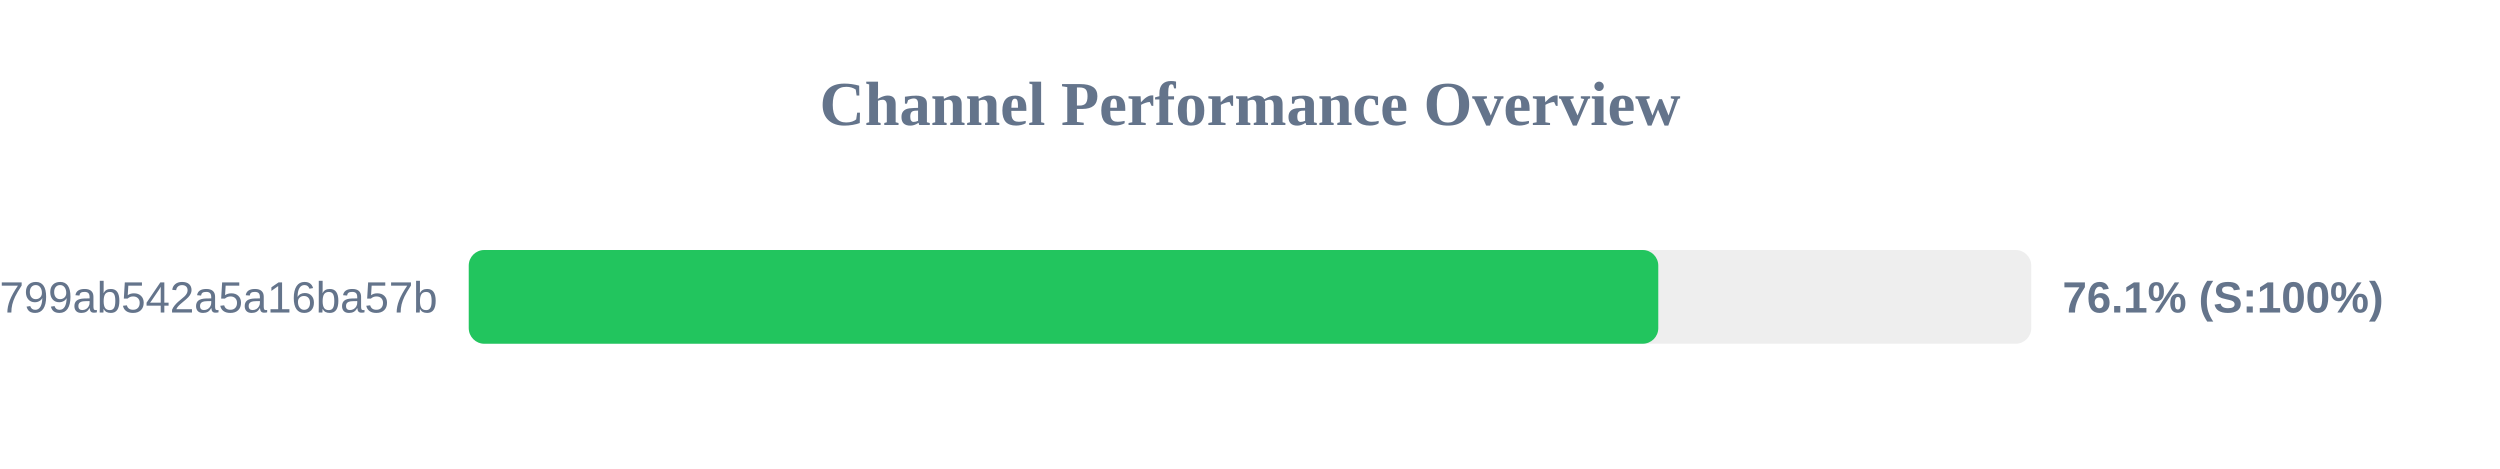
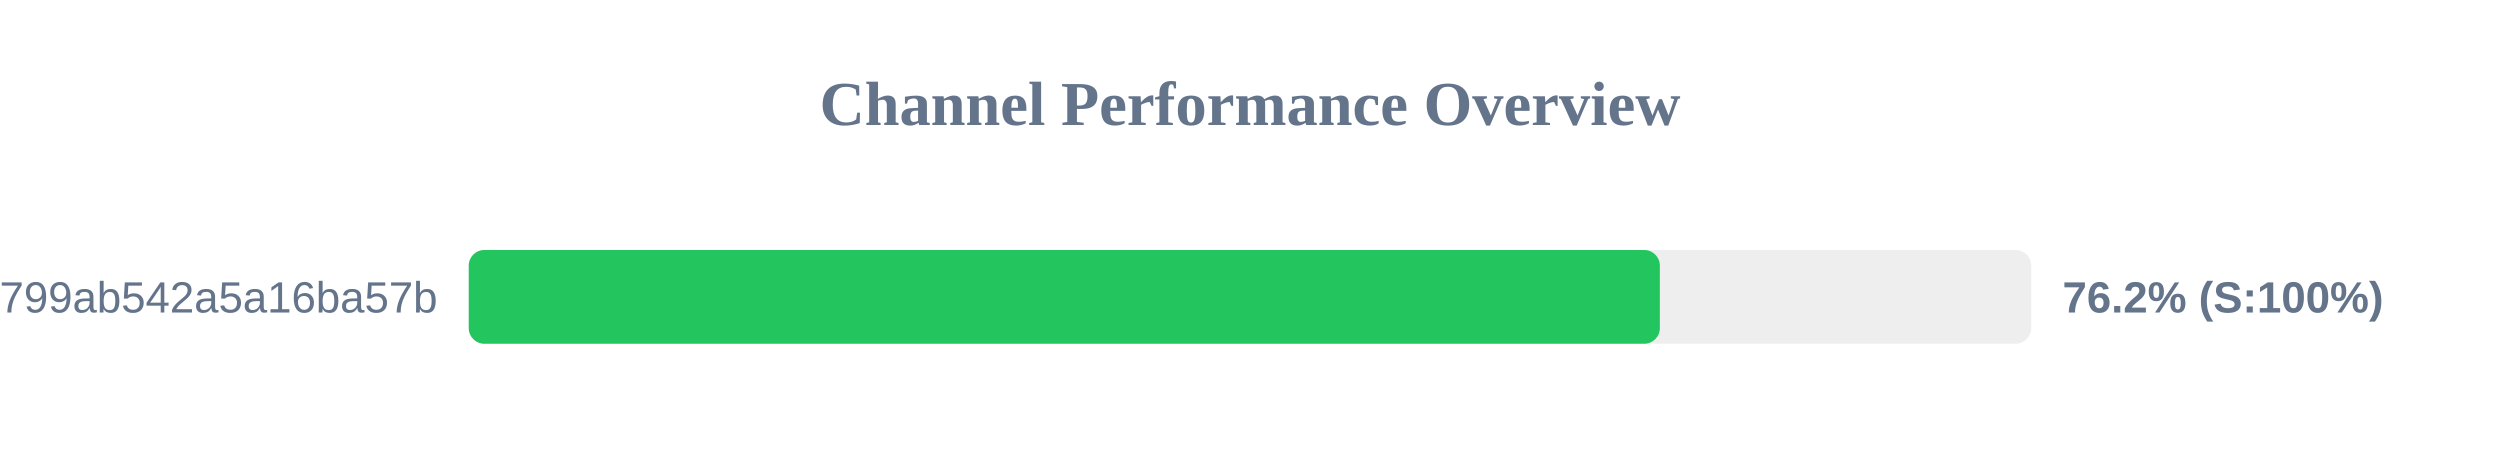
<svg xmlns="http://www.w3.org/2000/svg" width="800" height="150" version="1.1">
  <style>
        .row { font: 14px Arial; fill: #64748b; }
        .score { font: bold 14px Arial; fill: #64748b; }
    </style>
  <text x="400" y="40" text-anchor="middle" font-size="20px" font-weight="bold" fill="#64748b">Channel Performance Overview</text>
  <rect x="150" y="80" width="500" height="30" fill="#eee" rx="5" />
-   <rect x="150" y="80" width="380.65" height="30" fill="#22c55e" rx="5" />
+   <rect x="150" y="80" width="381.15" height="30" fill="#22c55e" rx="5" />
  <text x="140" y="100" text-anchor="end" class="row">subscribe?token=1d6704a3418417799ab542a5a16ba57b</text>
-   <text x="660" y="100" text-anchor="start" class="score">76.1% (S:100%)</text>
+   <text x="660" y="100" text-anchor="start" class="score">76.2% (S:100%)</text>
</svg>
